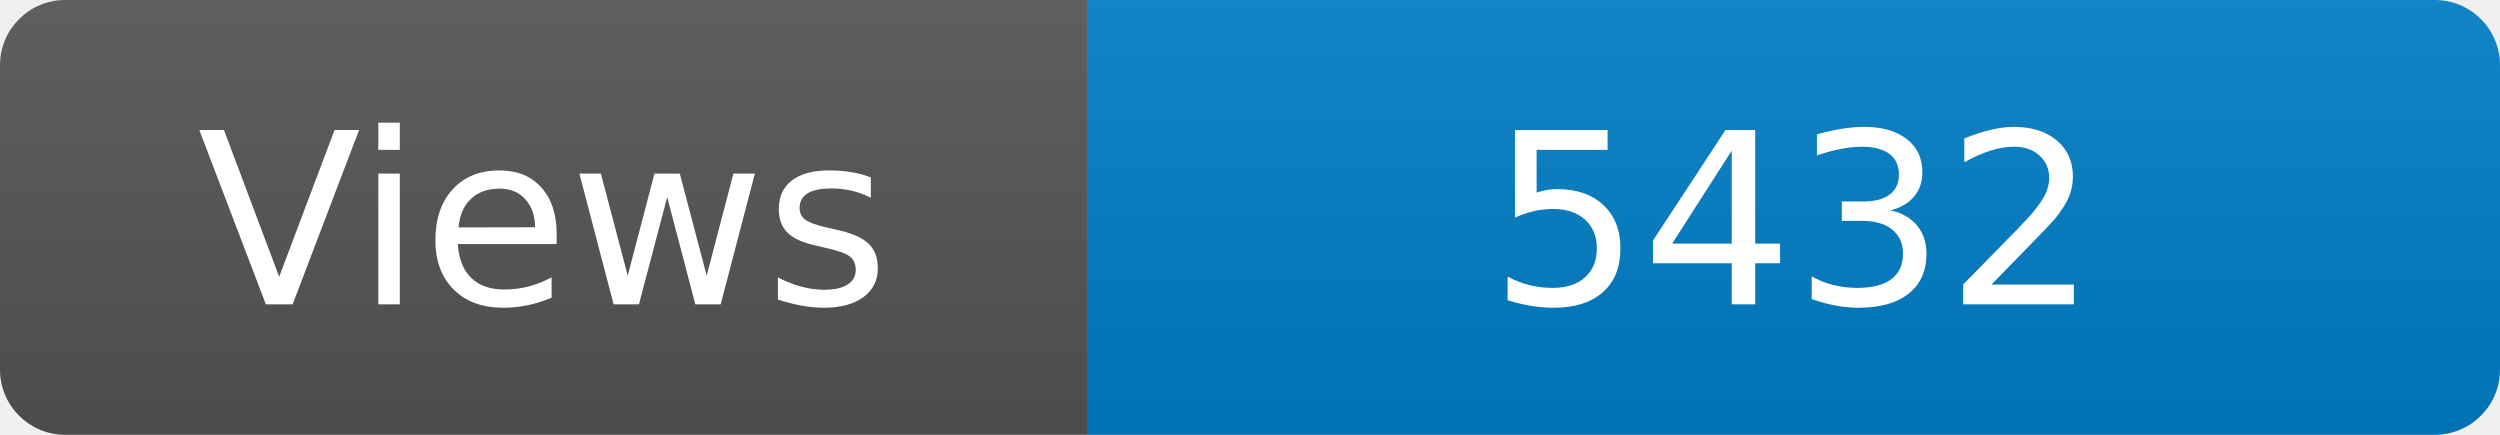
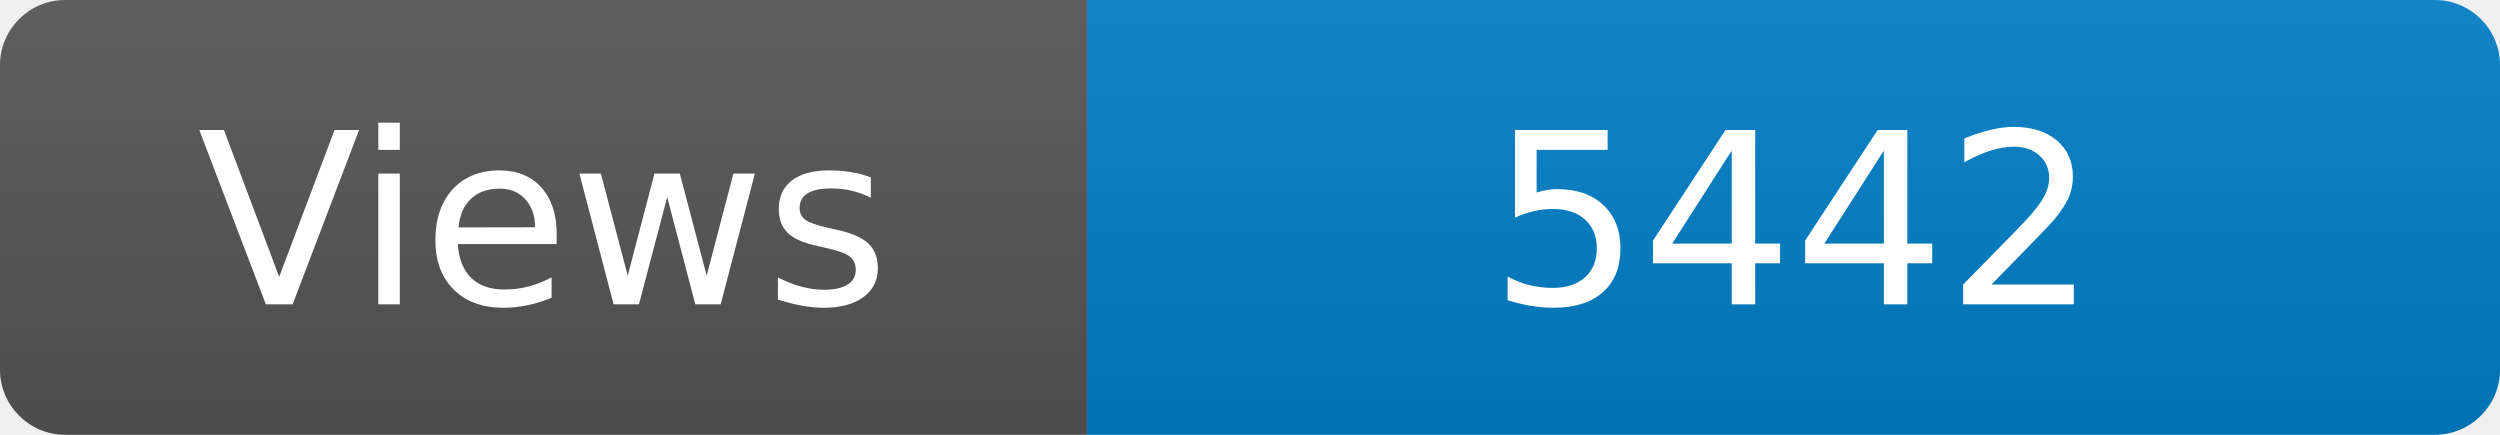
<svg xmlns="http://www.w3.org/2000/svg" width="115" height="20" role="img" aria-label="Maintained?: yes">
  <linearGradient id="s" x2="0" y2="100%">
    <stop offset="0" stop-color="#bbb" stop-opacity=".1" />
    <stop offset="1" stop-opacity=".1" />
  </linearGradient>
  <clipPath id="r">
    <rect width="115" height="20" rx="3" fill="#fff" />
  </clipPath>
  <g clip-path="url(#r)">
    <rect width="50" height="20" fill="#555" />
    <rect x="50" width="160" height="20" fill="#007ec6" />
    <rect width="115" height="20" fill="url(#s)" />
  </g>
  <g fill="#fff" text-anchor="middle" font-family="Verdana,Geneva,DejaVu Sans,sans-serif" font-size="110">
    <text x="250" y="140" transform="scale(.1)" fill="#fff">Views</text>
-     <text x="825" y="140" transform="scale(.1)" fill="#fff">5432</text>
+     <text x="825" y="140" transform="scale(.1)" fill="#fff">5442</text>
  </g>
</svg>
